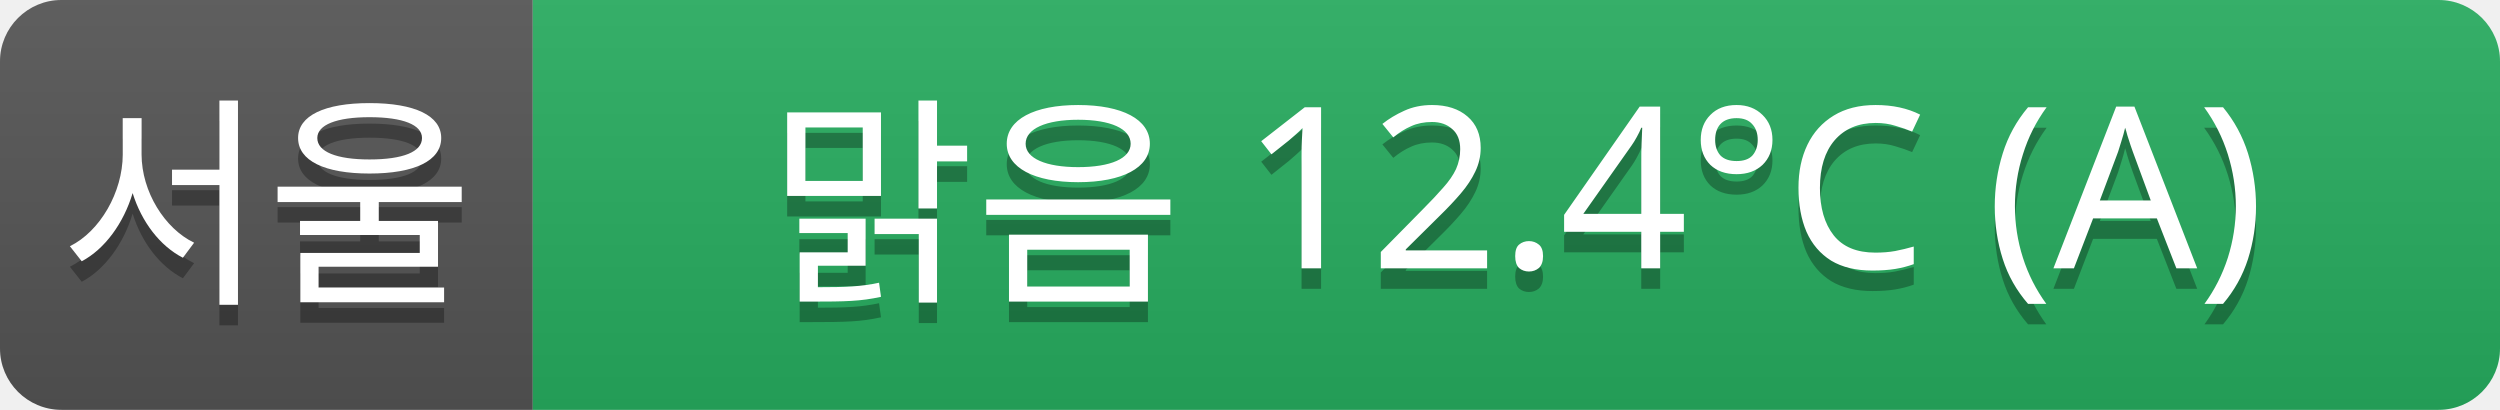
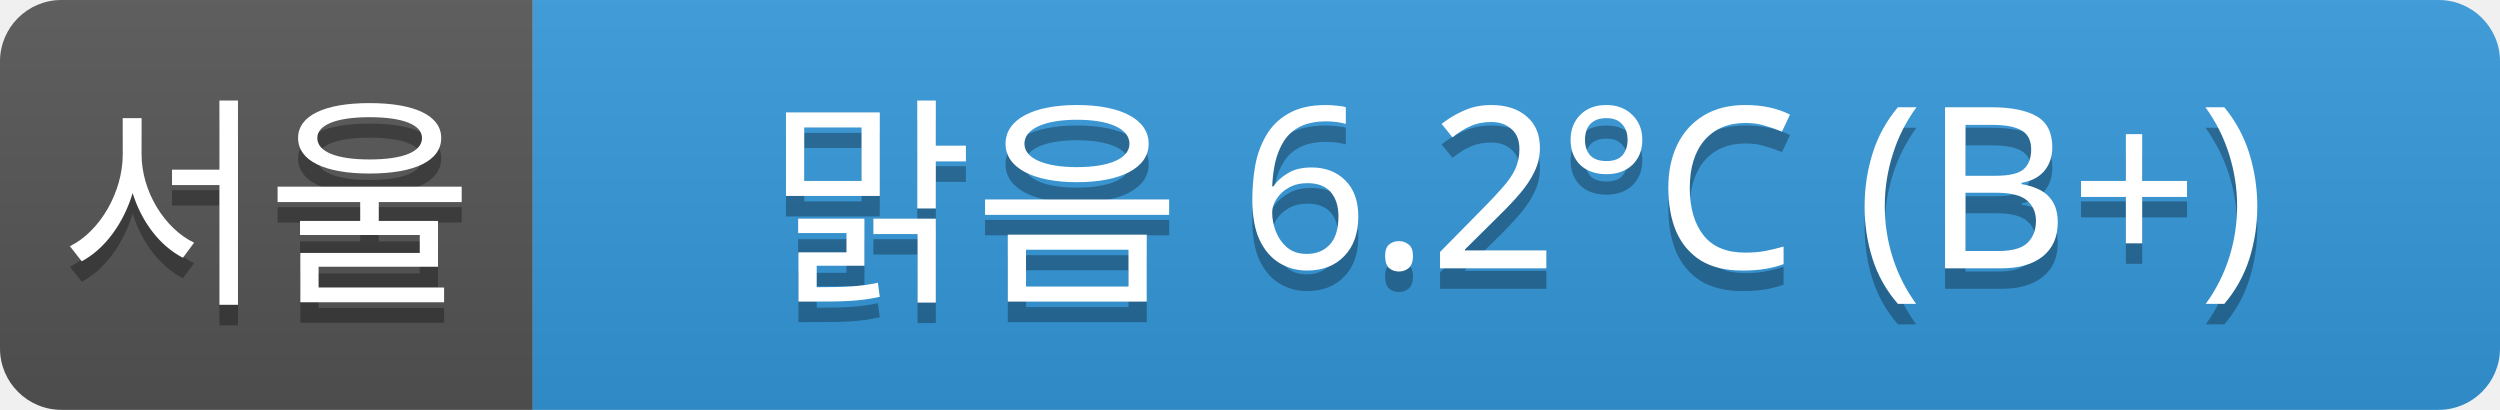
<svg xmlns="http://www.w3.org/2000/svg" width="122" height="20">
  <linearGradient id="a" x2="0" y2="100%">
    <stop offset="0" stop-color="#bbb" stop-opacity=".1" />
    <stop offset="1" stop-opacity=".1" />
  </linearGradient>
  <clipPath id="r">
    <rect width="122" height="20" rx="3" fill="#fff" />
  </clipPath>
  <g clip-path="url(#r)">
    <rect width="26" height="20" fill="#555" />
-     <rect x="26" width="96" height="20" fill="#27ae60" />
+     <rect x="26" width="96" height="20" fill="#3498db" />
    <rect width="122" height="20" fill="url(#a)" />
  </g>
  <g fill="#fff" text-anchor="middle" font-family="Verdana,Geneva,sans-serif" font-size="11">
    <text x="13" y="15" fill="#010101" fill-opacity=".3">서울</text>
    <text x="13" y="14">서울</text>
-     <text x="74" y="15" fill="#010101" fill-opacity=".3">맑음 12.4°C (A)</text>
-     <text x="74" y="14">맑음 12.4°C (A)</text>
+     <text x="74" y="15" fill="#010101" fill-opacity=".3">맑음 6.2°C (B+)</text>
+     <text x="74" y="14">맑음 6.2°C (B+)</text>
  </g>
</svg>
